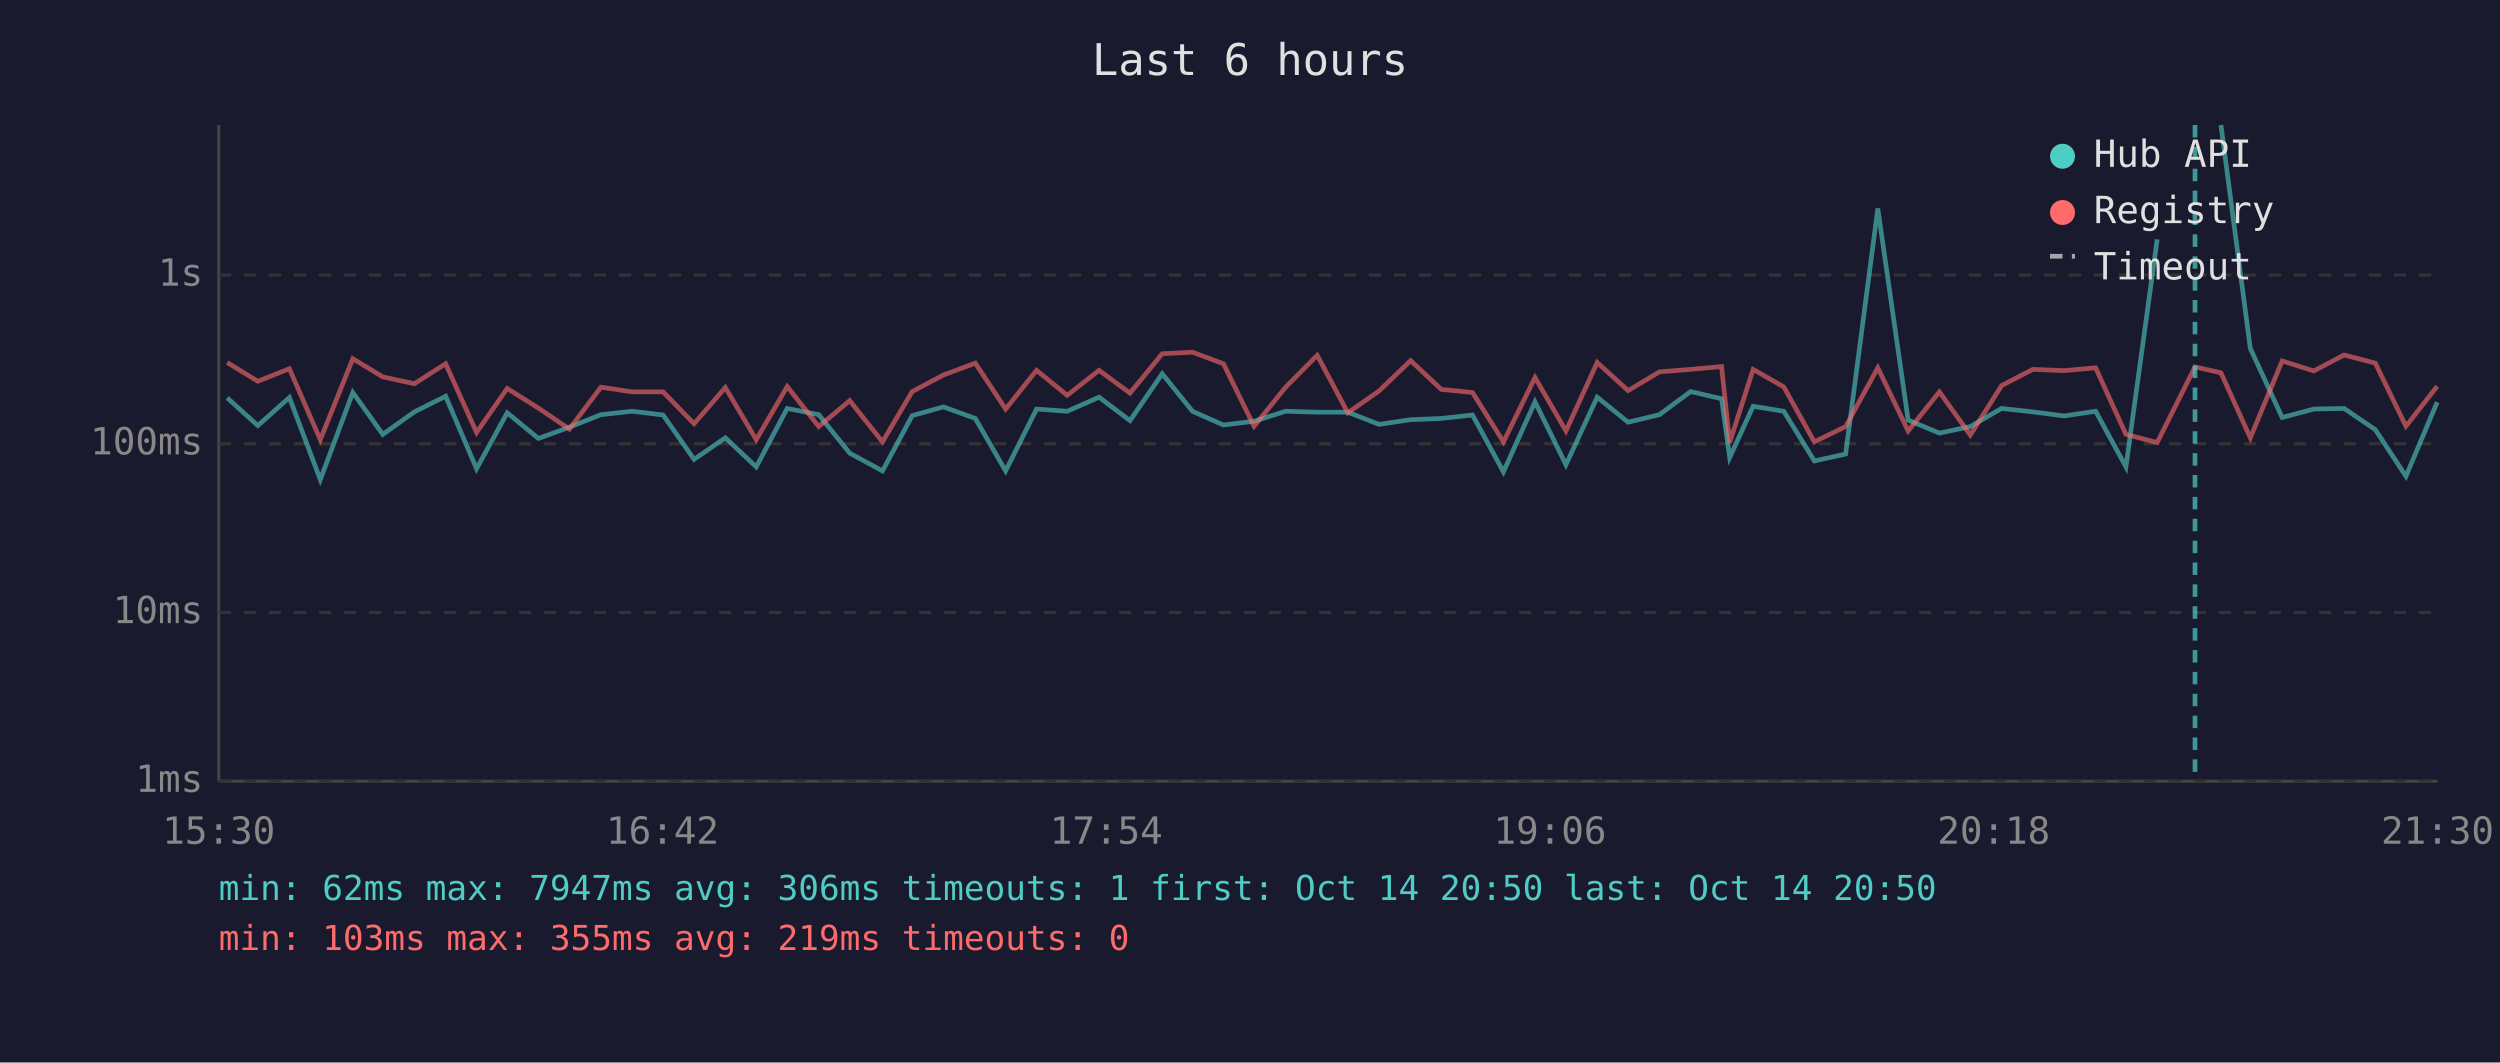
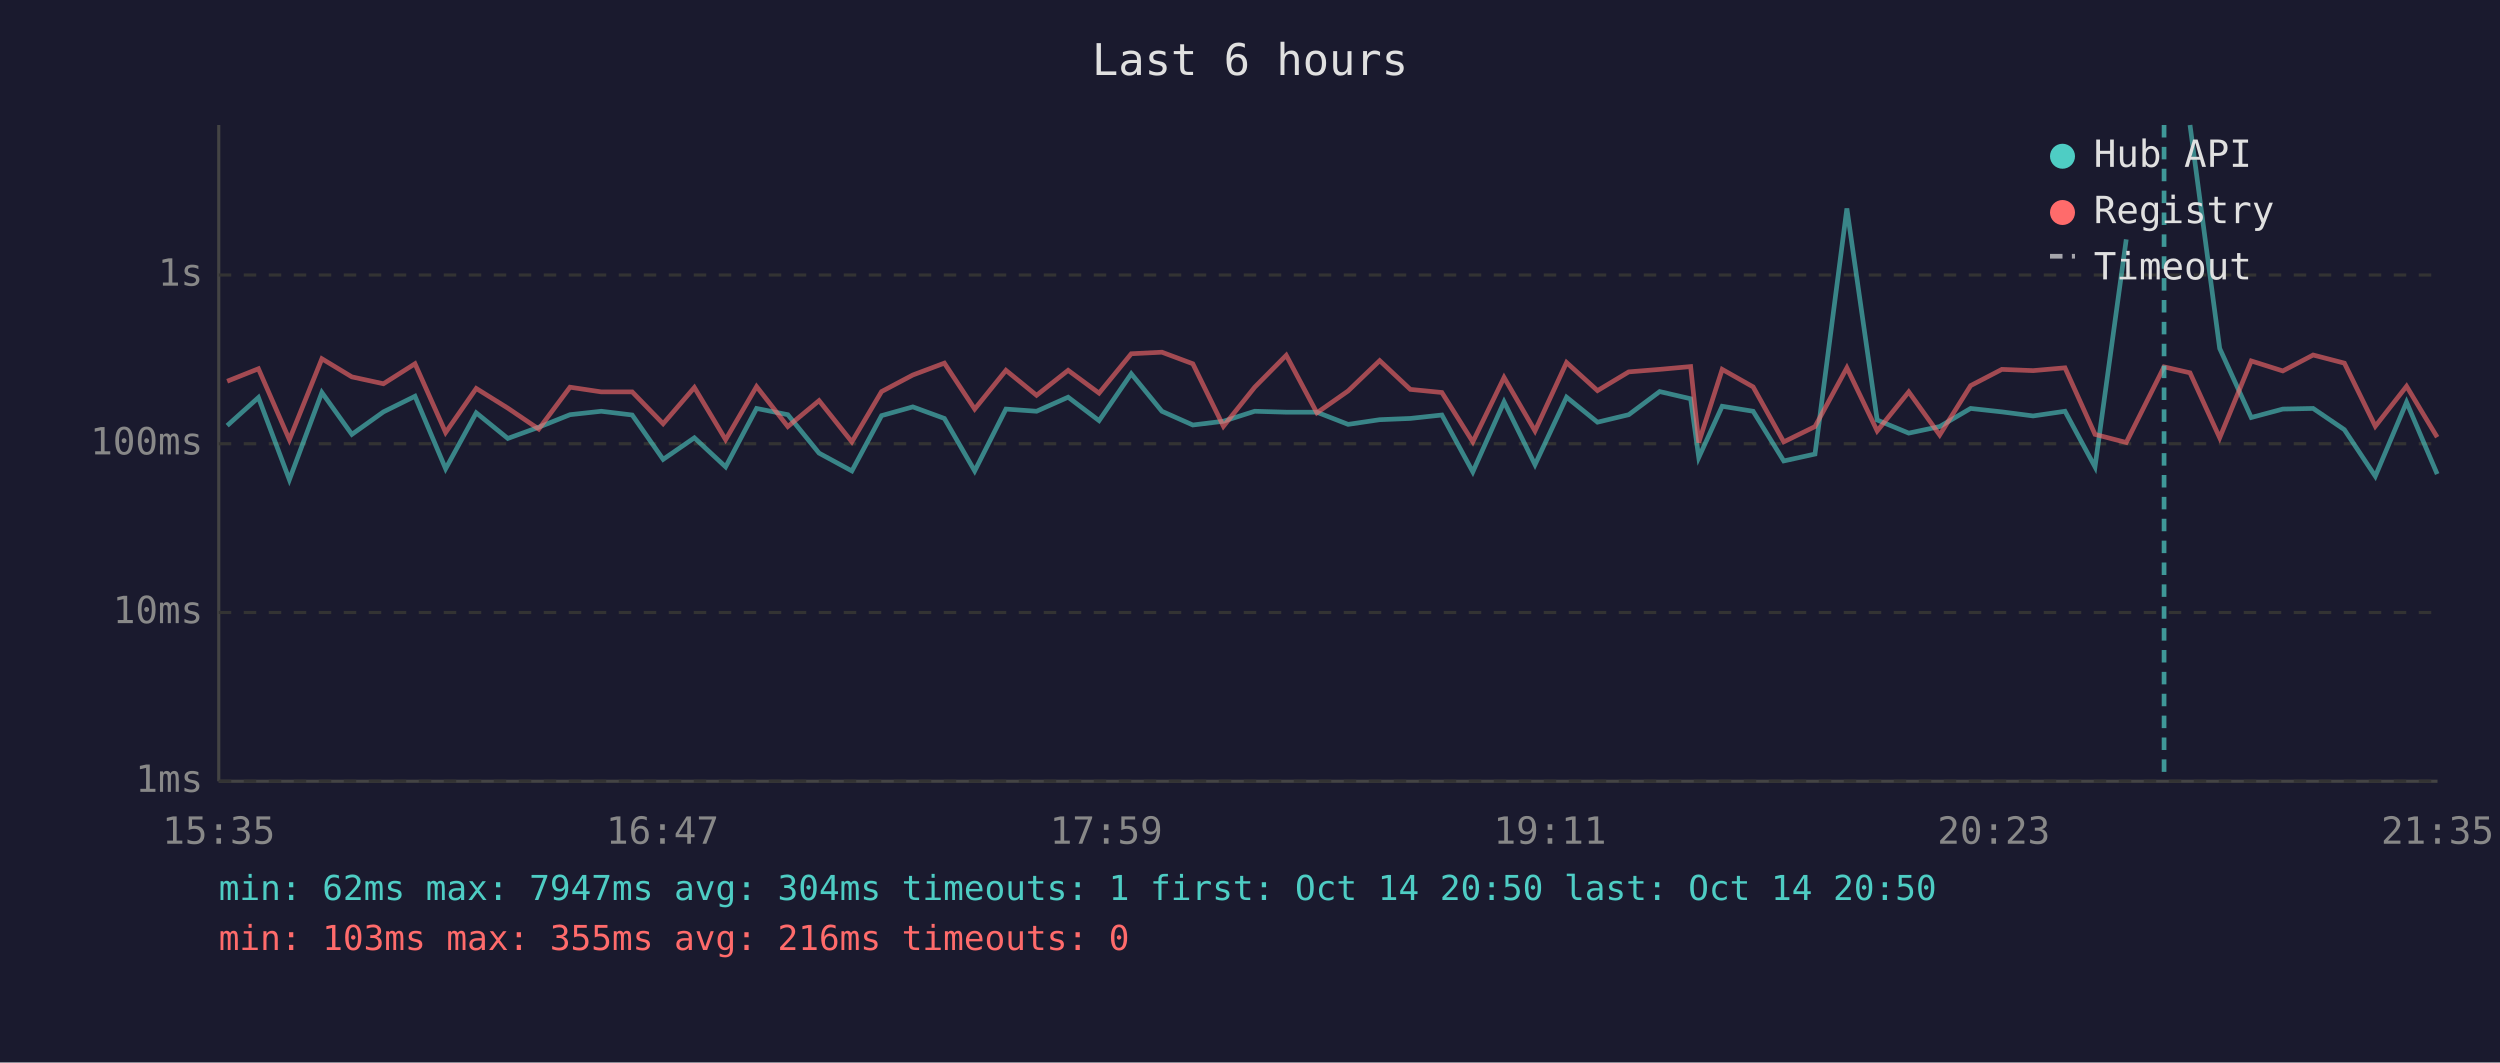
<svg xmlns="http://www.w3.org/2000/svg" viewBox="0 0 800 340" font-family="monospace" font-size="12">
  <rect width="800" height="340" fill="#1a1a2e" />
  <text x="400" y="24" fill="#e0e0e0" font-size="14" text-anchor="middle">Last 6 hours</text>
  <line x1="70" y1="40" x2="70" y2="250" stroke="#444" stroke-width="1" />
  <line x1="70" y1="250" x2="780" y2="250" stroke="#444" stroke-width="1" />
  <line x1="70" y1="250" x2="780" y2="250" stroke="#333" stroke-width="1" stroke-dasharray="4" />
  <text x="65" y="250" fill="#888" text-anchor="end" dominant-baseline="middle">1ms</text>
  <line x1="70" y1="196" x2="780" y2="196" stroke="#333" stroke-width="1" stroke-dasharray="4" />
  <text x="65" y="196" fill="#888" text-anchor="end" dominant-baseline="middle">10ms</text>
  <line x1="70" y1="142" x2="780" y2="142" stroke="#333" stroke-width="1" stroke-dasharray="4" />
  <text x="65" y="142" fill="#888" text-anchor="end" dominant-baseline="middle">100ms</text>
  <line x1="70" y1="88" x2="780" y2="88" stroke="#333" stroke-width="1" stroke-dasharray="4" />
  <text x="65" y="88" fill="#888" text-anchor="end" dominant-baseline="middle">1s</text>
-   <text x="70" y="270" fill="#888" text-anchor="middle">15:30</text>
-   <text x="212" y="270" fill="#888" text-anchor="middle">16:42</text>
-   <text x="354" y="270" fill="#888" text-anchor="middle">17:54</text>
-   <text x="496" y="270" fill="#888" text-anchor="middle">19:06</text>
-   <text x="638" y="270" fill="#888" text-anchor="middle">20:18</text>
-   <text x="780" y="270" fill="#888" text-anchor="middle">21:30</text>
-   <polyline points="72.7,127.3 82.5,136.2 92.6,127.2 102.5,153.5 112.9,125.6 122.5,139.0 132.6,131.8 142.6,126.8 152.5,150.0 162.3,132.1 172.3,140.3 182.2,136.7 192.3,132.7 202.3,131.6 212.2,132.8 222.1,147.0 232.1,140.1 242.0,149.4 251.9,130.7 262.0,132.7 271.9,145.0 282.4,150.7 291.9,133.0 301.9,130.2 312.1,133.9 321.8,150.7 331.7,130.9 341.5,131.6 351.7,127.1 361.6,134.6 371.9,119.6 381.6,131.6 391.5,136.0 401.3,134.8 411.4,131.6 421.5,131.9 431.3,131.9 441.3,135.8 451.4,134.3 461.2,133.9 471.2,132.8 481.1,151.0 491.2,128.6 501.1,148.7 511.1,127.1 521.0,135.1 531.0,132.7 541.0,125.3 550.9,127.6 553.5,146.4 561.0,130.0 570.8,131.6 580.6,147.5 590.6,145.3 600.9,66.7 610.6,134.4 620.6,138.6 630.5,136.5 640.5,130.7 650.5,131.8 660.5,133.1 670.6,131.6 680.3,149.4 690.3,76.6" fill="none" stroke="#4ecdc4" stroke-width="1.5" opacity="0.6" />
-   <polyline points="710.7,40.0 720.1,111.5 730.3,133.6 740.4,130.9 750.1,130.7 760.1,137.5 769.9,152.4 779.9,128.7" fill="none" stroke="#4ecdc4" stroke-width="1.5" opacity="0.6" />
-   <polyline points="72.7,116.0 82.5,122.0 92.6,118.0 102.5,140.7 112.9,114.8 122.5,120.6 132.6,122.8 142.6,116.4 152.5,138.4 162.3,124.3 172.3,130.6 182.2,137.3 192.3,123.9 202.3,125.4 212.2,125.4 222.1,135.6 232.1,124.0 242.0,140.7 251.9,123.7 262.0,136.5 271.9,128.2 282.4,141.4 291.9,125.3 301.9,120.0 312.1,116.2 321.8,130.9 331.7,118.5 341.5,126.5 351.7,118.5 361.6,125.8 371.9,113.2 381.6,112.7 391.5,116.4 401.3,136.4 411.4,123.9 421.5,113.7 431.3,132.1 441.3,125.1 451.4,115.4 461.2,124.6 471.2,125.6 481.1,141.4 491.2,120.8 501.1,137.9 511.1,116.0 521.0,125.0 531.0,119.0 541.0,118.2 550.9,117.3 553.5,141.6 561.0,118.2 570.8,123.8 580.6,141.4 590.6,136.5 600.9,117.7 610.6,137.9 620.6,125.4 630.5,139.2 640.5,123.4 650.5,118.2 660.5,118.6 670.6,117.7 680.3,139.0 690.3,141.6 702.4,117.4 710.7,119.3 720.1,140.1 730.3,115.5 740.4,118.7 750.1,113.6 760.1,116.2 769.9,136.4 779.9,123.6" fill="none" stroke="#ff6b6b" stroke-width="1.5" opacity="0.6" />
-   <line x1="702.4" y1="40" x2="702.4" y2="250" stroke="#4ecdc4" stroke-width="1.5" stroke-dasharray="4,3" opacity="0.7" />
+   <text x="70" y="270" fill="#888" text-anchor="middle">15:35</text>
+   <text x="212" y="270" fill="#888" text-anchor="middle">16:47</text>
+   <text x="354" y="270" fill="#888" text-anchor="middle">17:59</text>
+   <text x="496" y="270" fill="#888" text-anchor="middle">19:11</text>
+   <text x="638" y="270" fill="#888" text-anchor="middle">20:23</text>
+   <text x="780" y="270" fill="#888" text-anchor="middle">21:35</text>
+   <polyline points="72.7,136.2 82.7,127.2 92.6,153.5 103.0,125.6 112.6,139.0 122.7,131.8 132.8,126.8 142.6,150.0 152.4,132.1 162.5,140.3 172.4,136.7 182.4,132.7 192.4,131.6 202.3,132.8 212.2,147.0 222.2,140.1 232.2,149.4 242.1,130.7 252.1,132.7 262.1,145.0 272.6,150.7 282.1,133.0 292.1,130.2 302.2,133.9 311.9,150.7 321.9,130.9 331.7,131.6 341.8,127.1 351.7,134.6 362.0,119.6 371.8,131.6 381.7,136.0 391.5,134.8 401.5,131.6 411.6,131.9 421.4,131.9 431.4,135.8 441.5,134.3 451.3,133.9 461.4,132.8 471.3,151.0 481.3,128.6 491.2,148.7 501.3,127.1 511.2,135.1 521.2,132.7 531.1,125.3 541.0,127.6 543.6,146.4 551.1,130.0 561.0,131.6 570.8,147.5 580.8,145.3 591.0,66.7 600.7,134.4 610.8,138.6 620.7,136.5 630.6,130.7 640.6,131.8 650.6,133.1 660.8,131.6 670.4,149.4 680.4,76.6" fill="none" stroke="#4ecdc4" stroke-width="1.5" opacity="0.6" />
+   <polyline points="700.8,40.0 710.3,111.5 720.4,133.6 730.5,130.9 740.2,130.7 750.2,137.5 760.1,152.4 770.1,128.7 779.9,151.7" fill="none" stroke="#4ecdc4" stroke-width="1.5" opacity="0.6" />
+   <polyline points="72.7,122.0 82.7,118.0 92.6,140.7 103.0,114.8 112.6,120.6 122.7,122.8 132.8,116.4 142.6,138.4 152.4,124.3 162.5,130.6 172.4,137.3 182.4,123.9 192.4,125.4 202.3,125.4 212.2,135.6 222.2,124.0 232.2,140.7 242.1,123.7 252.1,136.5 262.1,128.2 272.6,141.4 282.1,125.3 292.1,120.0 302.2,116.2 311.9,130.9 321.9,118.5 331.7,126.5 341.8,118.5 351.7,125.8 362.0,113.2 371.8,112.7 381.7,116.4 391.5,136.4 401.5,123.9 411.6,113.7 421.4,132.1 431.4,125.1 441.5,115.4 451.3,124.6 461.4,125.6 471.3,141.4 481.3,120.8 491.2,137.9 501.3,116.0 511.2,125.0 521.2,119.0 531.1,118.2 541.0,117.3 543.6,141.6 551.1,118.2 561.0,123.8 570.8,141.4 580.8,136.5 591.0,117.7 600.7,137.9 610.8,125.4 620.7,139.2 630.6,123.4 640.6,118.2 650.6,118.6 660.8,117.7 670.4,139.0 680.4,141.6 692.5,117.4 700.8,119.3 710.3,140.1 720.4,115.5 730.5,118.7 740.2,113.6 750.2,116.2 760.1,136.4 770.1,123.6 779.9,139.9" fill="none" stroke="#ff6b6b" stroke-width="1.5" opacity="0.6" />
+   <line x1="692.5" y1="40" x2="692.5" y2="250" stroke="#4ecdc4" stroke-width="1.5" stroke-dasharray="4,3" opacity="0.7" />
  <circle cx="660" cy="50" r="4" fill="#4ecdc4" />
  <text x="670" y="50" fill="#e0e0e0" dominant-baseline="middle">Hub API</text>
  <circle cx="660" cy="68" r="4" fill="#ff6b6b" />
  <text x="670" y="68" fill="#e0e0e0" dominant-baseline="middle">Registry</text>
  <line x1="656" y1="82" x2="664" y2="82" stroke="#e0e0e0" stroke-width="1.5" stroke-dasharray="4,3" opacity="0.7" />
  <text x="670" y="86" fill="#e0e0e0" dominant-baseline="middle">Timeout</text>
-   <text x="70" y="288" fill="#4ecdc4" font-size="11">min: 62ms  max: 7947ms  avg: 306ms  timeouts: 1  first: Oct 14 20:50  last: Oct 14 20:50</text>
-   <text x="70" y="304" fill="#ff6b6b" font-size="11">min: 103ms  max: 355ms  avg: 219ms  timeouts: 0</text>
+   <text x="70" y="288" fill="#4ecdc4" font-size="11">min: 62ms  max: 7947ms  avg: 304ms  timeouts: 1  first: Oct 14 20:50  last: Oct 14 20:50</text>
+   <text x="70" y="304" fill="#ff6b6b" font-size="11">min: 103ms  max: 355ms  avg: 216ms  timeouts: 0</text>
</svg>
